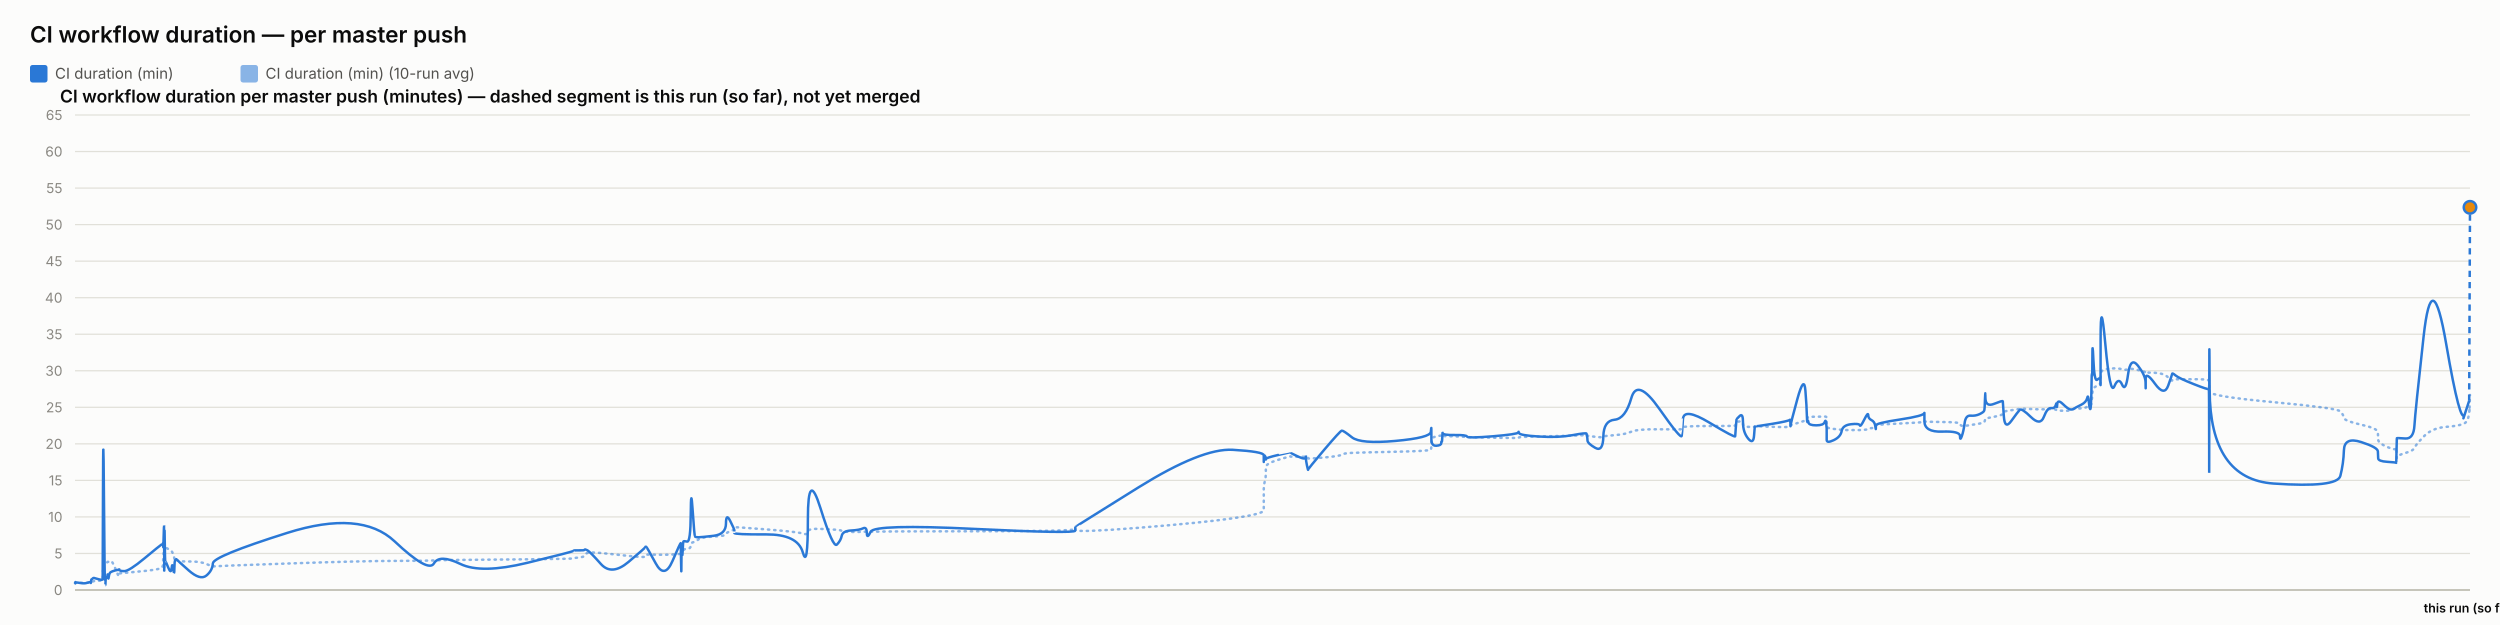
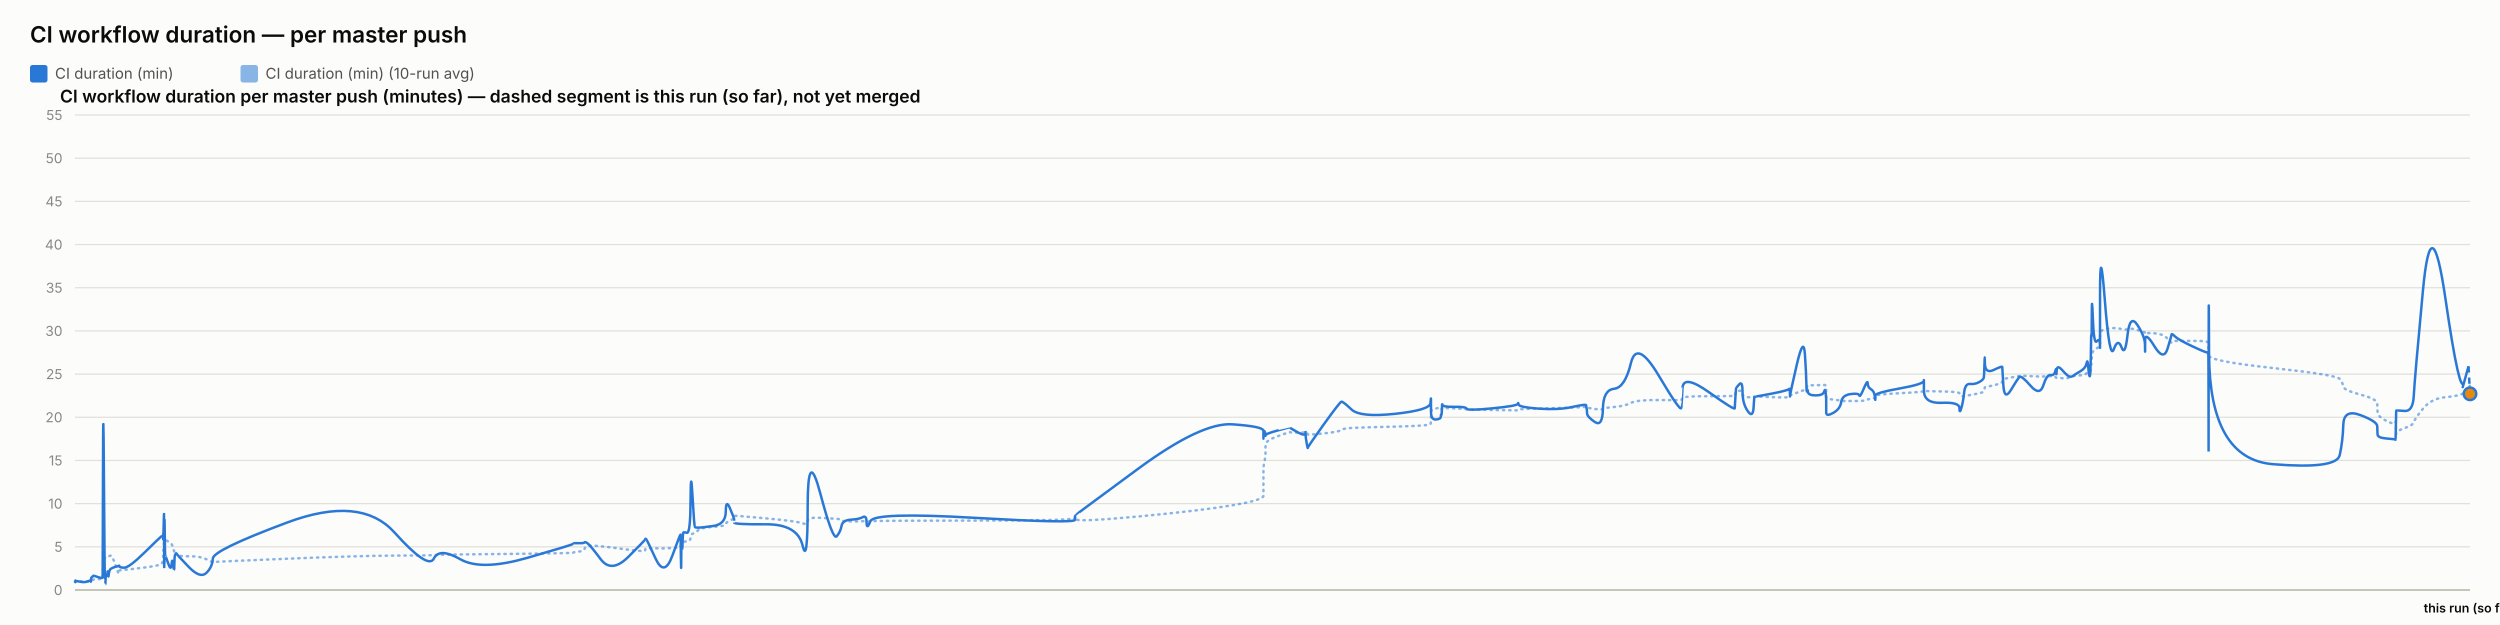
<svg xmlns="http://www.w3.org/2000/svg" width="2000" height="500" viewBox="0 0 2000 500" font-family="system-ui, -apple-system, sans-serif">
  <rect x="0" y="0" width="2000" height="500" fill="#fcfcfb" />
  <text x="24" y="34" font-size="18" font-weight="600" fill="#0b0b0b">CI workflow duration — per master push</text>
  <rect x="24" y="52" width="14" height="14" rx="2" fill="#2a78d6" />
  <text x="44" y="63" font-size="12" fill="#52514e" font-family="system-ui, -apple-system, sans-serif">CI duration (min)</text>
  <rect x="192.4" y="52" width="14" height="14" rx="2" fill="#2a78d6" opacity="0.55" />
  <text x="212.4" y="63" font-size="12" fill="#52514e" font-family="system-ui, -apple-system, sans-serif">CI duration (min) (10-run avg)</text>
  <text x="48" y="82" font-size="14" font-weight="600" fill="#0b0b0b" font-family="system-ui, -apple-system, sans-serif">CI workflow duration per master push (minutes) — dashed segment is this run (so far), not yet merged</text>
  <line x1="60" y1="472" x2="1976" y2="472" stroke="#e1e0d9" stroke-width="1" />
  <text x="50" y="476" font-size="11" text-anchor="end" fill="#898781" font-family="system-ui, -apple-system, sans-serif">0</text>
-   <line x1="60" y1="442.769" x2="1976" y2="442.769" stroke="#e1e0d9" stroke-width="1" />
-   <text x="50" y="446.769" font-size="11" text-anchor="end" fill="#898781" font-family="system-ui, -apple-system, sans-serif">5</text>
-   <line x1="60" y1="413.538" x2="1976" y2="413.538" stroke="#e1e0d9" stroke-width="1" />
-   <text x="50" y="417.538" font-size="11" text-anchor="end" fill="#898781" font-family="system-ui, -apple-system, sans-serif">10</text>
-   <line x1="60" y1="384.308" x2="1976" y2="384.308" stroke="#e1e0d9" stroke-width="1" />
-   <text x="50" y="388.308" font-size="11" text-anchor="end" fill="#898781" font-family="system-ui, -apple-system, sans-serif">15</text>
-   <line x1="60" y1="355.077" x2="1976" y2="355.077" stroke="#e1e0d9" stroke-width="1" />
-   <text x="50" y="359.077" font-size="11" text-anchor="end" fill="#898781" font-family="system-ui, -apple-system, sans-serif">20</text>
-   <line x1="60" y1="325.846" x2="1976" y2="325.846" stroke="#e1e0d9" stroke-width="1" />
-   <text x="50" y="329.846" font-size="11" text-anchor="end" fill="#898781" font-family="system-ui, -apple-system, sans-serif">25</text>
-   <line x1="60" y1="296.615" x2="1976" y2="296.615" stroke="#e1e0d9" stroke-width="1" />
-   <text x="50" y="300.615" font-size="11" text-anchor="end" fill="#898781" font-family="system-ui, -apple-system, sans-serif">30</text>
-   <line x1="60" y1="267.385" x2="1976" y2="267.385" stroke="#e1e0d9" stroke-width="1" />
-   <text x="50" y="271.385" font-size="11" text-anchor="end" fill="#898781" font-family="system-ui, -apple-system, sans-serif">35</text>
-   <line x1="60" y1="238.154" x2="1976" y2="238.154" stroke="#e1e0d9" stroke-width="1" />
-   <text x="50" y="242.154" font-size="11" text-anchor="end" fill="#898781" font-family="system-ui, -apple-system, sans-serif">40</text>
-   <line x1="60" y1="208.923" x2="1976" y2="208.923" stroke="#e1e0d9" stroke-width="1" />
-   <text x="50" y="212.923" font-size="11" text-anchor="end" fill="#898781" font-family="system-ui, -apple-system, sans-serif">45</text>
-   <line x1="60" y1="179.692" x2="1976" y2="179.692" stroke="#e1e0d9" stroke-width="1" />
-   <text x="50" y="183.692" font-size="11" text-anchor="end" fill="#898781" font-family="system-ui, -apple-system, sans-serif">50</text>
-   <line x1="60" y1="150.462" x2="1976" y2="150.462" stroke="#e1e0d9" stroke-width="1" />
-   <text x="50" y="154.462" font-size="11" text-anchor="end" fill="#898781" font-family="system-ui, -apple-system, sans-serif">55</text>
-   <line x1="60" y1="121.231" x2="1976" y2="121.231" stroke="#e1e0d9" stroke-width="1" />
-   <text x="50" y="125.231" font-size="11" text-anchor="end" fill="#898781" font-family="system-ui, -apple-system, sans-serif">60</text>
+   <line x1="60" y1="437.455" x2="1976" y2="437.455" stroke="#e1e0d9" stroke-width="1" />
+   <text x="50" y="441.455" font-size="11" text-anchor="end" fill="#898781" font-family="system-ui, -apple-system, sans-serif">5</text>
+   <line x1="60" y1="402.909" x2="1976" y2="402.909" stroke="#e1e0d9" stroke-width="1" />
+   <text x="50" y="406.909" font-size="11" text-anchor="end" fill="#898781" font-family="system-ui, -apple-system, sans-serif">10</text>
+   <line x1="60" y1="368.364" x2="1976" y2="368.364" stroke="#e1e0d9" stroke-width="1" />
+   <text x="50" y="372.364" font-size="11" text-anchor="end" fill="#898781" font-family="system-ui, -apple-system, sans-serif">15</text>
+   <line x1="60" y1="333.818" x2="1976" y2="333.818" stroke="#e1e0d9" stroke-width="1" />
+   <text x="50" y="337.818" font-size="11" text-anchor="end" fill="#898781" font-family="system-ui, -apple-system, sans-serif">20</text>
+   <line x1="60" y1="299.273" x2="1976" y2="299.273" stroke="#e1e0d9" stroke-width="1" />
+   <text x="50" y="303.273" font-size="11" text-anchor="end" fill="#898781" font-family="system-ui, -apple-system, sans-serif">25</text>
+   <line x1="60" y1="264.727" x2="1976" y2="264.727" stroke="#e1e0d9" stroke-width="1" />
+   <text x="50" y="268.727" font-size="11" text-anchor="end" fill="#898781" font-family="system-ui, -apple-system, sans-serif">30</text>
+   <line x1="60" y1="230.182" x2="1976" y2="230.182" stroke="#e1e0d9" stroke-width="1" />
+   <text x="50" y="234.182" font-size="11" text-anchor="end" fill="#898781" font-family="system-ui, -apple-system, sans-serif">35</text>
+   <line x1="60" y1="195.636" x2="1976" y2="195.636" stroke="#e1e0d9" stroke-width="1" />
+   <text x="50" y="199.636" font-size="11" text-anchor="end" fill="#898781" font-family="system-ui, -apple-system, sans-serif">40</text>
+   <line x1="60" y1="161.091" x2="1976" y2="161.091" stroke="#e1e0d9" stroke-width="1" />
+   <text x="50" y="165.091" font-size="11" text-anchor="end" fill="#898781" font-family="system-ui, -apple-system, sans-serif">45</text>
+   <line x1="60" y1="126.545" x2="1976" y2="126.545" stroke="#e1e0d9" stroke-width="1" />
+   <text x="50" y="130.545" font-size="11" text-anchor="end" fill="#898781" font-family="system-ui, -apple-system, sans-serif">50</text>
  <line x1="60" y1="92" x2="1976" y2="92" stroke="#e1e0d9" stroke-width="1" />
-   <text x="50" y="96" font-size="11" text-anchor="end" fill="#898781" font-family="system-ui, -apple-system, sans-serif">65</text>
+   <text x="50" y="96" font-size="11" text-anchor="end" fill="#898781" font-family="system-ui, -apple-system, sans-serif">55</text>
  <line x1="60" y1="472" x2="1976" y2="472" stroke="#c3c2b7" stroke-width="1.5" />
-   <path d="M 60 466.544 Q 60.046 466.203 60.16 466.324 Q 60.274 466.446 60.314 466.385 Q 60.354 466.324 60.364 466.229 Q 60.374 466.134 60.41 466.193 Q 60.445 466.251 60.455 466.21 Q 60.464 466.168 64.014 466.222 Q 67.564 466.276 69.728 466.231 Q 71.893 466.186 72.185 466.194 Q 72.477 466.203 72.637 466.198 Q 72.796 466.193 72.812 466.12 Q 72.827 466.047 73.023 465.866 Q 73.219 465.686 73.294 465.569 Q 73.369 465.452 74.019 465.296 Q 74.668 465.141 74.98 464.916 Q 75.291 464.692 78.691 464.624 Q 82.091 464.556 82.13 464.332 Q 82.17 464.108 82.384 457.034 Q 82.599 449.96 83.149 450.062 Q 83.7 450.165 84.065 450.247 Q 84.431 450.33 84.475 450.169 Q 84.519 450.009 85.125 449.95 Q 85.732 449.892 85.822 449.843 Q 85.911 449.794 86.009 449.585 Q 86.107 449.375 86.392 449.478 Q 86.676 449.58 87.035 449.288 Q 87.395 448.995 88.537 448.718 Q 89.678 448.44 92.319 455.022 Q 94.959 461.604 95.106 460.999 Q 95.254 460.395 95.259 459.723 Q 95.264 459.051 95.423 458.836 Q 95.583 458.622 99.419 458.359 Q 103.255 458.096 115.535 456.79 Q 127.816 455.485 129.099 454.325 Q 130.381 453.166 130.432 451.694 Q 130.483 450.223 130.494 448.981 Q 130.504 447.738 130.56 446.823 Q 130.615 445.907 130.659 444.947 Q 130.703 443.987 130.95 442.17 Q 131.197 440.353 131.259 438.638 Q 131.321 436.923 131.354 437.566 Q 131.387 438.209 131.398 436.256 Q 131.41 434.302 131.461 435.837 Q 131.513 437.371 131.548 436.309 Q 131.582 435.247 131.781 435.968 Q 131.979 436.689 132.251 437.449 Q 132.522 438.209 134.659 439.252 Q 136.796 440.294 137.323 440.942 Q 137.849 441.59 138.648 443.661 Q 139.446 445.731 139.484 447.154 Q 139.522 448.576 140.284 447.436 Q 141.045 446.296 141.299 447.807 Q 141.552 449.317 150.882 449.181 Q 160.213 449.044 165.091 451.183 Q 169.969 453.322 170.291 453.102 Q 170.612 452.883 229.671 450.827 Q 288.729 448.771 315.68 448.718 Q 342.63 448.664 347.13 448.347 Q 351.63 448.031 368.266 447.924 Q 384.902 447.816 421.772 447.441 Q 458.642 447.066 458.665 446.725 Q 458.688 446.384 463.06 446.004 Q 467.433 445.624 467.677 444.357 Q 467.92 443.091 469.978 442.341 Q 472.035 441.59 480.669 442.384 Q 489.302 443.178 502.758 444.708 Q 516.215 446.238 516.217 445.176 Q 516.219 444.114 516.817 443.831 Q 517.414 443.549 524.502 443.773 Q 531.591 443.997 538.013 443.622 Q 544.436 443.247 544.474 443.027 Q 544.512 442.808 544.547 442.555 Q 544.581 442.302 544.588 442.029 Q 544.595 441.756 544.84 442.891 Q 545.084 444.026 545.127 442.876 Q 545.17 441.727 545.486 441.571 Q 545.802 441.415 545.837 441.951 Q 545.872 442.487 546.137 442.311 Q 546.402 442.136 546.683 440.582 Q 546.965 439.028 549.703 439.033 Q 552.441 439.037 552.602 436.636 Q 552.762 434.234 554.133 433.912 Q 555.504 433.591 556.045 433.396 Q 556.586 433.201 558.821 431.486 Q 561.055 429.771 570.89 429.25 Q 580.724 428.729 580.776 427.477 Q 580.828 426.225 584.141 424.992 Q 587.454 423.759 587.455 423.326 Q 587.456 422.892 587.457 422.512 Q 587.459 422.132 587.46 421.821 Q 587.461 421.509 612.796 423.492 Q 638.13 425.474 642.197 426.838 Q 646.265 428.203 646.302 425.435 Q 646.339 422.668 656.405 423.116 Q 666.471 423.565 669.527 423.818 Q 672.582 424.071 673.392 424.802 Q 674.201 425.533 680.914 425.572 Q 687.627 425.611 690.51 425.411 Q 693.393 425.211 693.477 425.543 Q 693.562 425.874 696.509 425.45 Q 699.457 425.026 779.812 425.012 Q 860.168 424.997 860.214 423.282 Q 860.261 421.567 860.265 423.911 Q 860.269 426.254 910.863 422.235 Q 961.456 418.215 986.232 414.654 Q 1011.008 411.093 1011.009 408.214 Q 1011.011 405.334 1011.011 402.416 Q 1011.012 399.498 1011.014 396.994 Q 1011.015 394.49 1011.016 391.089 Q 1011.018 387.689 1011.84 385.004 Q 1012.662 382.32 1012.664 379.377 Q 1012.667 376.435 1012.669 373.653 Q 1012.671 370.871 1022.467 367.89 Q 1032.263 364.908 1032.265 365.079 Q 1032.267 365.249 1032.5 365.313 Q 1032.732 365.376 1038.707 365.425 Q 1044.683 365.473 1044.685 365.337 Q 1044.687 365.201 1044.689 365.064 Q 1044.691 364.928 1045.594 365.576 Q 1046.497 366.224 1046.511 366.696 Q 1046.524 367.169 1059.385 365.99 Q 1072.246 364.811 1073.462 363.715 Q 1074.678 362.618 1081.501 362.297 Q 1088.325 361.975 1116.329 361.396 Q 1144.334 360.816 1144.692 359.72 Q 1145.05 358.624 1145.055 357.557 Q 1145.059 356.49 1145.065 355.394 Q 1145.07 354.297 1145.09 353.177 Q 1145.11 352.056 1145.113 351.067 Q 1145.116 350.078 1149.047 349.148 Q 1152.977 348.217 1152.983 348.622 Q 1152.989 349.026 1153.341 349.508 Q 1153.693 349.991 1153.855 349.465 Q 1154.017 348.938 1154.132 348.836 Q 1154.248 348.734 1163.729 349.094 Q 1173.21 349.455 1173.639 349.65 Q 1174.067 349.845 1194.157 350.161 Q 1214.247 350.478 1214.633 350.405 Q 1215.019 350.332 1215.238 349.903 Q 1215.457 349.474 1231.243 349.167 Q 1247.028 348.861 1258.136 348.524 Q 1269.243 348.188 1269.256 347.881 Q 1269.269 347.574 1269.583 347.833 Q 1269.897 348.091 1269.99 348.422 Q 1270.083 348.753 1276.24 349.45 Q 1282.396 350.147 1282.67 349.44 Q 1282.944 348.734 1291.639 348.115 Q 1300.335 347.496 1305.066 345.363 Q 1309.796 343.229 1327.437 343.424 Q 1345.078 343.618 1345.388 343.36 Q 1345.698 343.102 1345.723 343.053 Q 1345.748 343.005 1346.353 341.899 Q 1346.958 340.793 1367.553 340.822 Q 1388.148 340.851 1388.158 340.486 Q 1388.168 340.121 1388.685 338.82 Q 1389.201 337.519 1389.209 337.451 Q 1389.216 337.383 1391.812 337.144 Q 1394.407 336.905 1394.409 339.102 Q 1394.411 341.299 1398.555 341.489 Q 1402.699 341.679 1403.252 341.465 Q 1403.806 341.251 1403.942 341.066 Q 1404.078 340.881 1417.634 341.436 Q 1431.19 341.991 1431.727 341.212 Q 1432.263 340.432 1432.343 340.174 Q 1432.422 339.916 1432.427 340.082 Q 1432.431 340.247 1437.862 338.464 Q 1443.293 336.681 1444.323 336.442 Q 1445.352 336.204 1445.484 335.867 Q 1445.615 335.531 1446.016 334.503 Q 1446.418 333.475 1446.721 333.451 Q 1447.023 333.427 1452.939 333.373 Q 1458.854 333.319 1459.715 333.232 Q 1460.575 333.144 1460.956 333.524 Q 1461.337 333.904 1461.339 333.938 Q 1461.341 333.972 1461.342 334.352 Q 1461.343 334.732 1461.346 337.207 Q 1461.349 339.682 1461.351 341.148 Q 1461.352 342.615 1466.927 343.136 Q 1472.502 343.657 1473.328 343.896 Q 1474.154 344.135 1480.749 344.052 Q 1487.344 343.969 1487.837 344.052 Q 1488.331 344.135 1491.43 343.847 Q 1494.529 343.56 1494.575 343.175 Q 1494.621 342.79 1497.161 342.508 Q 1499.701 342.225 1500.179 342.089 Q 1500.657 341.952 1500.664 341.611 Q 1500.671 341.27 1500.678 340.457 Q 1500.686 339.643 1520.066 338.8 Q 1539.446 337.957 1539.49 337.348 Q 1539.534 336.739 1539.538 337.1 Q 1539.542 337.461 1553.76 337.602 Q 1567.978 337.743 1567.991 338.927 Q 1568.005 340.111 1569.45 340.613 Q 1570.894 341.114 1571.694 340.856 Q 1572.494 340.598 1576.429 340.043 Q 1580.363 339.487 1583.661 338.864 Q 1586.959 338.24 1587.377 337.675 Q 1587.796 337.11 1587.991 336.009 Q 1588.186 334.908 1588.309 334.801 Q 1588.432 334.693 1595.283 333.417 Q 1602.135 332.141 1602.235 330.991 Q 1602.335 329.841 1603.066 329.393 Q 1603.796 328.945 1609.041 328.175 Q 1614.286 327.405 1615.787 327.113 Q 1617.287 326.821 1624.761 327.225 Q 1632.235 327.629 1635.084 327.444 Q 1637.933 327.259 1640.887 327.244 Q 1643.842 327.23 1644.663 327.741 Q 1645.485 328.253 1645.489 328.355 Q 1645.493 328.457 1645.773 328.399 Q 1646.054 328.341 1650.282 328.618 Q 1654.51 328.896 1656.242 328.082 Q 1657.973 327.269 1659.197 327.098 Q 1660.422 326.928 1664.701 326.704 Q 1668.98 326.479 1669.733 325.188 Q 1670.486 323.897 1670.981 323.917 Q 1671.477 323.936 1672.137 323.995 Q 1672.798 324.053 1673.064 323.176 Q 1673.331 322.299 1673.367 320.784 Q 1673.403 319.269 1673.624 318.446 Q 1673.846 317.623 1673.892 314.738 Q 1673.938 311.854 1674.712 310.763 Q 1675.486 309.672 1677.846 308.444 Q 1680.206 307.216 1680.325 306.486 Q 1680.444 305.755 1680.454 305.443 Q 1680.464 305.131 1680.479 300.523 Q 1680.495 295.914 1684.297 295.358 Q 1688.1 294.803 1691.46 294.696 Q 1694.82 294.589 1697.663 295.417 Q 1700.506 296.245 1702.448 295.358 Q 1704.39 294.472 1710.37 296.002 Q 1716.35 297.531 1716.446 297.814 Q 1716.542 298.096 1716.55 298.491 Q 1716.558 298.886 1716.56 298.359 Q 1716.562 297.833 1723.98 298.252 Q 1731.398 298.671 1734.532 301.95 Q 1737.666 305.229 1737.747 304.288 Q 1737.828 303.348 1740.459 303.416 Q 1743.091 303.485 1754.984 303.377 Q 1766.877 303.27 1767.09 304.542 Q 1767.303 305.813 1767.332 311.279 Q 1767.361 316.746 1767.382 313.204 Q 1767.402 309.662 1767.716 313.36 Q 1768.031 317.057 1818.905 321.739 Q 1869.779 326.421 1872.28 329.11 Q 1874.781 331.799 1875.135 334.274 Q 1875.488 336.749 1888.847 339.736 Q 1902.207 342.722 1902.304 345.811 Q 1902.4 348.899 1902.542 351.749 Q 1902.685 354.599 1909.776 357.576 Q 1916.868 360.553 1916.936 358.609 Q 1917.004 356.665 1917.226 362.17 Q 1917.448 367.675 1917.46 366.024 Q 1917.472 364.372 1924.195 362.419 Q 1930.918 360.465 1931.545 358.395 Q 1932.172 356.324 1938.866 349.309 Q 1945.56 342.293 1956.985 341.485 Q 1968.41 340.676 1971.875 338.488 Q 1975.339 336.301 1975.67 326.143 Q 1975.339 336.301 1976 315.986" fill="none" stroke="#2a78d6" stroke-width="2" stroke-dasharray="1,4" stroke-linecap="round" opacity="0.55" />
-   <path d="M 60 466.544 Q 60.046 465.862 60.16 466.397 Q 60.274 466.933 60.314 466.446 Q 60.354 465.959 60.364 465.667 Q 60.374 465.374 60.41 466.105 Q 60.445 466.836 60.455 466.251 Q 60.464 465.667 64.014 466.349 Q 67.564 467.031 69.728 466.251 Q 71.893 465.472 72.185 465.91 Q 72.477 466.349 72.637 466.397 Q 72.796 466.446 72.812 465.423 Q 72.827 464.4 73.023 463.864 Q 73.219 463.328 73.294 463.474 Q 73.369 463.621 74.019 462.938 Q 74.668 462.256 74.98 462.305 Q 75.291 462.354 78.691 463.328 Q 82.091 464.303 82.13 463.426 Q 82.17 462.549 82.384 393.272 Q 82.599 323.995 83.149 396.195 Q 83.7 468.395 84.065 468.249 Q 84.431 468.103 84.475 464.644 Q 84.519 461.185 85.125 461.672 Q 85.732 462.159 85.822 462.403 Q 85.911 462.646 86.009 460.356 Q 86.107 458.067 86.392 461.233 Q 86.676 464.4 87.035 461.428 Q 87.395 458.456 88.537 457.726 Q 89.678 456.995 92.319 456.313 Q 94.959 455.631 95.106 455.972 Q 95.254 456.313 95.259 455.485 Q 95.264 454.656 95.423 455.777 Q 95.583 456.897 99.419 456.897 Q 103.255 456.897 115.535 446.715 Q 127.816 436.533 129.099 435.705 Q 130.381 434.877 130.432 434.926 Q 130.483 434.974 130.494 434.292 Q 130.504 433.61 130.56 436.144 Q 130.615 438.677 130.659 437.556 Q 130.703 436.436 130.95 428.203 Q 131.197 419.969 131.259 420.164 Q 131.321 420.359 131.354 445.059 Q 131.387 469.759 131.398 443.792 Q 131.41 417.826 131.461 442.526 Q 131.513 467.226 131.548 440.431 Q 131.582 413.636 131.781 431.515 Q 131.979 449.395 132.251 449.103 Q 132.522 448.81 134.659 454.169 Q 136.796 459.528 137.323 454.462 Q 137.849 449.395 138.648 455.387 Q 139.446 461.379 139.484 455.095 Q 139.522 448.81 140.284 447.885 Q 141.045 446.959 141.299 447.495 Q 141.552 448.031 150.882 456.264 Q 160.213 464.497 165.091 460.454 Q 169.969 456.41 170.291 450.71 Q 170.612 445.01 229.671 426.351 Q 288.729 407.692 315.68 433.074 Q 342.63 458.456 347.13 450.759 Q 351.63 443.062 368.266 451.149 Q 384.902 459.236 421.772 450.272 Q 458.642 441.308 458.665 440.723 Q 458.688 440.138 463.06 440.285 Q 467.433 440.431 467.677 439.797 Q 467.92 439.164 469.978 440.285 Q 472.035 441.405 480.669 451.149 Q 489.302 460.892 502.758 449.59 Q 516.215 438.287 516.217 437.751 Q 516.219 437.215 516.817 437.313 Q 517.414 437.41 524.502 450.564 Q 531.591 463.718 538.013 448.762 Q 544.436 433.805 544.474 434.779 Q 544.512 435.754 544.547 435.559 Q 544.581 435.364 544.588 434.536 Q 544.595 433.708 544.84 448.908 Q 545.084 464.108 545.127 451.003 Q 545.17 437.897 545.486 436.533 Q 545.802 435.169 545.837 441.551 Q 545.872 447.933 546.137 440.918 Q 546.402 433.903 546.683 433.269 Q 546.965 432.636 549.703 433.269 Q 552.441 433.903 552.602 410.81 Q 552.762 387.718 554.133 408.326 Q 555.504 428.933 556.045 429.372 Q 556.586 429.81 558.821 429.81 Q 561.055 429.81 570.89 428.641 Q 580.724 427.472 580.776 418.8 Q 580.828 410.128 584.141 416.705 Q 587.454 423.282 587.455 424.256 Q 587.456 425.231 587.457 425.133 Q 587.459 425.036 587.46 426.351 Q 587.461 427.667 612.796 427.521 Q 638.13 427.374 642.197 441.795 Q 646.265 456.215 646.302 415.341 Q 646.339 374.467 656.405 406.621 Q 666.471 438.774 669.527 435.656 Q 672.582 432.538 673.392 428.641 Q 674.201 424.744 680.914 424.403 Q 687.627 424.062 690.51 422.649 Q 693.393 421.236 693.477 426.449 Q 693.562 431.662 696.509 425.426 Q 699.457 419.19 779.812 423.136 Q 860.168 427.082 860.214 424.5 Q 860.261 421.918 860.265 421.626 Q 860.269 421.333 910.863 389.862 Q 961.456 358.39 986.232 359.851 Q 1011.008 361.313 1011.009 364.236 Q 1011.011 367.159 1011.011 366.428 Q 1011.012 365.697 1011.014 368.426 Q 1011.015 371.154 1011.016 367.403 Q 1011.018 363.651 1011.84 364.577 Q 1012.662 365.503 1012.664 366.867 Q 1012.667 368.231 1012.669 367.256 Q 1012.671 366.282 1022.467 363.992 Q 1032.263 361.703 1032.265 361.751 Q 1032.267 361.8 1032.5 362.19 Q 1032.732 362.579 1038.707 365.356 Q 1044.683 368.133 1044.685 365.551 Q 1044.687 362.969 1044.689 365.697 Q 1044.691 368.426 1045.594 372.518 Q 1046.497 376.61 1046.511 375.782 Q 1046.524 374.954 1059.385 359.803 Q 1072.246 344.651 1073.462 344.505 Q 1074.678 344.359 1081.501 349.815 Q 1088.325 355.272 1116.329 352.738 Q 1144.334 350.205 1144.692 345.431 Q 1145.05 340.656 1145.055 343.726 Q 1145.059 346.795 1145.065 343.921 Q 1145.07 341.046 1145.09 343.531 Q 1145.11 346.015 1145.113 351.423 Q 1145.116 356.831 1149.047 356.587 Q 1152.977 356.344 1152.983 354.541 Q 1152.989 352.738 1153.341 353.372 Q 1153.693 354.005 1153.855 349.377 Q 1154.017 344.749 1154.132 346.454 Q 1154.248 348.159 1163.729 348.013 Q 1173.21 347.867 1173.639 349.279 Q 1174.067 350.692 1194.157 349.036 Q 1214.247 347.379 1214.633 345.967 Q 1215.019 344.554 1215.238 346.405 Q 1215.457 348.256 1231.243 349.231 Q 1247.028 350.205 1258.136 348.11 Q 1269.243 346.015 1269.256 346.941 Q 1269.269 347.867 1269.583 348.89 Q 1269.897 349.913 1269.99 352.349 Q 1270.083 354.785 1276.24 358.292 Q 1282.396 361.8 1282.67 349.182 Q 1282.944 336.564 1291.639 335.785 Q 1300.335 335.005 1305.066 318.441 Q 1309.796 301.877 1327.437 327.015 Q 1345.078 352.154 1345.388 348.597 Q 1345.698 345.041 1345.723 345.041 Q 1345.748 345.041 1346.353 335.395 Q 1346.958 325.749 1367.553 338.123 Q 1388.148 350.497 1388.158 348.987 Q 1388.168 347.477 1388.685 341.631 Q 1389.201 335.785 1389.209 335.492 Q 1389.216 335.2 1391.812 332.715 Q 1394.407 330.231 1394.409 338.026 Q 1394.411 345.821 1398.555 350.887 Q 1402.699 355.954 1403.252 348.354 Q 1403.806 340.754 1403.942 341.046 Q 1404.078 341.338 1417.634 339.097 Q 1431.19 336.856 1431.727 335.882 Q 1432.263 334.908 1432.343 338.61 Q 1432.422 342.313 1432.427 340.705 Q 1432.431 339.097 1437.862 319.318 Q 1443.293 299.538 1444.323 312.497 Q 1445.352 325.456 1445.484 332.277 Q 1445.615 339.097 1446.016 337.246 Q 1446.418 335.395 1446.721 337.831 Q 1447.023 340.267 1452.939 340.267 Q 1458.854 340.267 1459.715 337.685 Q 1460.575 335.103 1460.956 338.805 Q 1461.337 342.508 1461.339 342.751 Q 1461.341 342.995 1461.342 344.846 Q 1461.343 346.697 1461.346 347.867 Q 1461.349 349.036 1461.351 351.91 Q 1461.352 354.785 1466.927 352.154 Q 1472.502 349.523 1473.328 344.846 Q 1474.154 340.169 1480.749 339.39 Q 1487.344 338.61 1487.837 340.267 Q 1488.331 341.923 1491.43 335.638 Q 1494.529 329.354 1494.575 332.082 Q 1494.621 334.81 1497.161 336.077 Q 1499.701 337.344 1500.179 340.656 Q 1500.657 343.969 1500.664 343.092 Q 1500.671 342.215 1500.678 340.364 Q 1500.686 338.513 1520.066 335.59 Q 1539.446 332.667 1539.49 330.328 Q 1539.534 327.99 1539.538 336.905 Q 1539.542 345.821 1553.76 345.285 Q 1567.978 344.749 1567.991 348.89 Q 1568.005 353.031 1569.45 348.938 Q 1570.894 344.846 1571.694 338.513 Q 1572.494 332.179 1576.429 332.521 Q 1580.363 332.862 1583.661 331.303 Q 1586.959 329.744 1587.377 328.477 Q 1587.796 327.21 1587.991 318.928 Q 1588.186 310.646 1588.309 318.246 Q 1588.432 325.846 1595.283 323.069 Q 1602.135 320.292 1602.235 321.023 Q 1602.335 321.754 1603.066 332.91 Q 1603.796 344.067 1609.041 336.759 Q 1614.286 329.451 1615.787 327.892 Q 1617.287 326.333 1624.761 333.641 Q 1632.235 340.949 1635.084 333.495 Q 1637.933 326.041 1640.887 326.479 Q 1643.842 326.918 1644.663 323.897 Q 1645.485 320.877 1645.489 324.385 Q 1645.493 327.892 1645.773 323.508 Q 1646.054 319.123 1650.282 323.215 Q 1654.51 327.308 1656.242 327.551 Q 1657.973 327.795 1659.197 326.918 Q 1660.422 326.041 1664.701 323.946 Q 1668.98 321.851 1669.733 318.49 Q 1670.486 315.128 1670.981 320.779 Q 1671.477 326.431 1672.137 327.259 Q 1672.798 328.087 1673.064 315.713 Q 1673.331 303.338 1673.367 300.464 Q 1673.403 297.59 1673.624 300.123 Q 1673.846 302.656 1673.892 286.141 Q 1673.938 269.626 1674.712 287.797 Q 1675.486 305.969 1677.846 303.728 Q 1680.206 301.487 1680.325 304.362 Q 1680.444 307.236 1680.454 308.064 Q 1680.464 308.892 1680.479 271.574 Q 1680.495 234.256 1684.297 275.618 Q 1688.1 316.979 1691.46 309.087 Q 1694.82 301.195 1697.663 307.674 Q 1700.506 314.154 1702.448 299.538 Q 1704.39 284.923 1710.37 292.572 Q 1716.35 300.221 1716.446 305.921 Q 1716.542 311.621 1716.55 310.5 Q 1716.558 309.379 1716.56 303.046 Q 1716.562 296.713 1723.98 306.992 Q 1731.398 317.272 1734.532 308.551 Q 1737.666 299.831 1737.747 299.003 Q 1737.828 298.174 1740.459 300.367 Q 1743.091 302.559 1754.984 307.285 Q 1766.877 312.01 1767.09 311.182 Q 1767.303 310.354 1767.332 359.949 Q 1767.361 409.544 1767.382 325.164 Q 1767.402 240.785 1767.716 312.059 Q 1768.031 383.333 1818.905 386.841 Q 1869.779 390.349 1872.28 380.703 Q 1874.781 371.056 1875.135 360.192 Q 1875.488 349.328 1888.847 353.615 Q 1902.207 357.903 1902.304 361.118 Q 1902.4 364.333 1902.542 366.672 Q 1902.685 369.01 1909.776 369.449 Q 1916.868 369.887 1916.936 370.277 Q 1917.004 370.667 1917.226 360.777 Q 1917.448 350.887 1917.46 350.595 Q 1917.472 350.303 1924.195 350.79 Q 1930.918 351.277 1931.545 340.462 Q 1932.172 329.646 1938.866 269.333 Q 1945.56 209.021 1956.985 275.374 Q 1968.41 341.728 1971.875 331.156 Q 1968.41 341.728 1975.339 320.585" fill="none" stroke="#2a78d6" stroke-width="2" />
-   <path d="M 1975.339 320.585 L 1976 165.856" fill="none" stroke="#2a78d6" stroke-width="2" stroke-dasharray="5,4" />
-   <circle cx="1976" cy="165.856" r="5" fill="#e8890c" stroke="#2a78d6" stroke-width="2" />
+   <path d="M 60 465.552 Q 60.046 465.148 60.16 465.292 Q 60.274 465.436 60.314 465.364 Q 60.354 465.292 60.364 465.18 Q 60.374 465.068 60.409 465.137 Q 60.445 465.206 60.454 465.157 Q 60.464 465.107 64.013 465.171 Q 67.562 465.235 69.726 465.182 Q 71.889 465.129 72.181 465.139 Q 72.474 465.148 72.633 465.143 Q 72.793 465.137 72.808 465.051 Q 72.824 464.964 73.019 464.751 Q 73.215 464.538 73.29 464.4 Q 73.365 464.262 74.015 464.078 Q 74.664 463.893 74.975 463.628 Q 75.287 463.364 78.686 463.283 Q 82.085 463.202 82.124 462.938 Q 82.164 462.673 82.378 454.313 Q 82.593 445.953 83.143 446.074 Q 83.693 446.195 84.059 446.292 Q 84.424 446.39 84.468 446.2 Q 84.512 446.01 85.118 445.941 Q 85.725 445.872 85.814 445.815 Q 85.904 445.757 86.002 445.509 Q 86.1 445.262 86.384 445.383 Q 86.668 445.504 87.028 445.158 Q 87.388 444.813 88.529 444.485 Q 89.67 444.156 92.31 451.935 Q 94.95 459.713 95.097 458.999 Q 95.244 458.285 95.249 457.491 Q 95.254 456.696 95.413 456.443 Q 95.573 456.19 99.408 455.879 Q 103.243 455.568 115.52 454.025 Q 127.797 452.482 129.08 451.112 Q 130.362 449.741 130.413 448.002 Q 130.464 446.264 130.474 444.795 Q 130.485 443.327 130.54 442.245 Q 130.595 441.162 130.639 440.028 Q 130.683 438.894 130.93 436.746 Q 131.177 434.599 131.239 432.572 Q 131.301 430.545 131.334 431.305 Q 131.367 432.065 131.379 429.757 Q 131.39 427.448 131.441 429.262 Q 131.493 431.075 131.528 429.82 Q 131.562 428.565 131.761 429.417 Q 131.959 430.269 132.231 431.167 Q 132.502 432.065 134.638 433.298 Q 136.775 434.53 137.301 435.295 Q 137.827 436.061 138.626 438.508 Q 139.424 440.955 139.462 442.636 Q 139.5 444.318 140.261 442.97 Q 141.023 441.623 141.276 443.408 Q 141.529 445.193 150.857 445.032 Q 160.185 444.87 165.062 447.398 Q 169.938 449.925 170.26 449.666 Q 170.581 449.407 229.624 446.978 Q 288.666 444.548 315.608 444.485 Q 342.551 444.421 347.05 444.047 Q 351.549 443.673 368.18 443.546 Q 384.812 443.419 421.671 442.976 Q 458.531 442.533 458.554 442.13 Q 458.577 441.727 462.948 441.278 Q 467.319 440.828 467.563 439.332 Q 467.807 437.835 469.864 436.948 Q 471.92 436.061 480.552 437 Q 489.183 437.938 502.635 439.746 Q 516.087 441.554 516.09 440.299 Q 516.092 439.044 516.689 438.71 Q 517.286 438.376 524.373 438.641 Q 531.459 438.905 537.88 438.462 Q 544.301 438.019 544.339 437.76 Q 544.377 437.501 544.412 437.201 Q 544.446 436.902 544.453 436.579 Q 544.46 436.257 544.704 437.598 Q 544.949 438.94 544.992 437.581 Q 545.034 436.222 545.351 436.038 Q 545.667 435.854 545.702 436.487 Q 545.737 437.121 546.001 436.913 Q 546.266 436.706 546.547 434.869 Q 546.829 433.033 549.566 433.038 Q 552.304 433.044 552.464 430.206 Q 552.625 427.367 553.996 426.987 Q 555.366 426.607 555.907 426.377 Q 556.448 426.147 558.682 424.12 Q 560.916 422.093 570.747 421.477 Q 580.578 420.861 580.631 419.382 Q 580.683 417.902 583.995 416.445 Q 587.306 414.988 587.308 414.476 Q 587.309 413.964 587.31 413.515 Q 587.312 413.065 587.313 412.697 Q 587.314 412.328 612.642 414.672 Q 637.969 417.015 642.035 418.627 Q 646.101 420.239 646.138 416.969 Q 646.175 413.699 656.239 414.228 Q 666.302 414.758 669.357 415.058 Q 672.411 415.357 673.221 416.221 Q 674.03 417.084 680.741 417.13 Q 687.452 417.176 690.334 416.94 Q 693.216 416.704 693.3 417.096 Q 693.385 417.487 696.332 416.986 Q 699.279 416.485 779.612 416.468 Q 859.944 416.451 859.991 414.424 Q 860.038 412.398 860.042 415.167 Q 860.046 417.936 910.625 413.186 Q 961.204 408.436 985.973 404.228 Q 1010.742 400.019 1010.744 396.616 Q 1010.745 393.213 1010.746 389.765 Q 1010.747 386.316 1010.748 383.356 Q 1010.75 380.397 1010.751 376.378 Q 1010.753 372.359 1011.574 369.187 Q 1012.396 366.015 1012.399 362.537 Q 1012.401 359.059 1012.403 355.772 Q 1012.405 352.484 1022.198 348.961 Q 1031.992 345.437 1031.994 345.638 Q 1031.996 345.84 1032.228 345.915 Q 1032.461 345.99 1038.434 346.047 Q 1044.408 346.105 1044.41 345.944 Q 1044.412 345.782 1044.414 345.621 Q 1044.417 345.46 1045.319 346.226 Q 1046.222 346.992 1046.236 347.55 Q 1046.249 348.108 1059.106 346.715 Q 1071.964 345.322 1073.179 344.026 Q 1074.395 342.731 1081.216 342.351 Q 1088.038 341.971 1116.035 341.286 Q 1144.031 340.601 1144.389 339.305 Q 1144.747 338.01 1144.752 336.749 Q 1144.757 335.488 1144.762 334.192 Q 1144.768 332.897 1144.787 331.573 Q 1144.807 330.248 1144.81 329.08 Q 1144.814 327.911 1148.743 326.811 Q 1152.672 325.712 1152.678 326.189 Q 1152.684 326.667 1153.036 327.237 Q 1153.388 327.807 1153.55 327.185 Q 1153.712 326.564 1153.827 326.443 Q 1153.943 326.322 1163.421 326.748 Q 1172.899 327.174 1173.328 327.404 Q 1173.757 327.635 1193.841 328.009 Q 1213.925 328.383 1214.311 328.297 Q 1214.697 328.21 1214.916 327.704 Q 1215.135 327.197 1230.916 326.834 Q 1246.697 326.472 1257.802 326.074 Q 1268.906 325.677 1268.919 325.314 Q 1268.932 324.952 1269.246 325.257 Q 1269.56 325.562 1269.653 325.953 Q 1269.746 326.345 1275.9 327.168 Q 1282.055 327.992 1282.329 327.157 Q 1282.603 326.322 1291.296 325.591 Q 1299.989 324.859 1304.718 322.338 Q 1309.448 319.816 1327.083 320.046 Q 1344.719 320.276 1345.029 319.971 Q 1345.339 319.666 1345.364 319.608 Q 1345.389 319.551 1345.994 318.244 Q 1346.599 316.937 1367.188 316.972 Q 1387.777 317.006 1387.787 316.574 Q 1387.798 316.142 1388.314 314.605 Q 1388.831 313.068 1388.838 312.987 Q 1388.845 312.907 1391.44 312.625 Q 1394.035 312.342 1394.037 314.939 Q 1394.039 317.536 1398.181 317.76 Q 1402.324 317.985 1402.878 317.732 Q 1403.431 317.478 1403.567 317.259 Q 1403.703 317.041 1417.255 317.697 Q 1430.807 318.353 1431.344 317.432 Q 1431.881 316.511 1431.96 316.206 Q 1432.039 315.901 1432.044 316.096 Q 1432.049 316.292 1437.478 314.185 Q 1442.907 312.078 1443.937 311.795 Q 1444.966 311.513 1445.097 311.116 Q 1445.228 310.719 1445.63 309.504 Q 1446.031 308.289 1446.334 308.26 Q 1446.636 308.232 1452.55 308.168 Q 1458.464 308.105 1459.324 308.001 Q 1460.184 307.898 1460.565 308.347 Q 1460.946 308.796 1460.948 308.836 Q 1460.95 308.876 1460.951 309.325 Q 1460.952 309.775 1460.955 312.699 Q 1460.958 315.624 1460.96 317.357 Q 1460.961 319.09 1466.535 319.706 Q 1472.108 320.322 1472.934 320.605 Q 1473.759 320.887 1480.352 320.789 Q 1486.946 320.691 1487.439 320.789 Q 1487.932 320.887 1491.031 320.547 Q 1494.129 320.207 1494.175 319.752 Q 1494.221 319.298 1496.76 318.964 Q 1499.299 318.63 1499.777 318.468 Q 1500.255 318.307 1500.262 317.904 Q 1500.269 317.501 1500.276 316.54 Q 1500.284 315.578 1519.659 314.582 Q 1539.034 313.586 1539.078 312.866 Q 1539.122 312.147 1539.125 312.573 Q 1539.129 312.999 1553.343 313.166 Q 1567.557 313.333 1567.571 314.732 Q 1567.585 316.131 1569.029 316.724 Q 1570.473 317.317 1571.272 317.012 Q 1572.072 316.707 1576.006 316.05 Q 1579.939 315.394 1583.236 314.657 Q 1586.533 313.92 1586.952 313.252 Q 1587.37 312.584 1587.565 311.283 Q 1587.76 309.982 1587.883 309.855 Q 1588.005 309.728 1594.855 308.22 Q 1601.705 306.712 1601.805 305.353 Q 1601.905 303.994 1602.635 303.464 Q 1603.366 302.935 1608.609 302.025 Q 1613.853 301.115 1615.353 300.77 Q 1616.852 300.424 1624.325 300.902 Q 1631.797 301.38 1634.645 301.161 Q 1637.493 300.942 1640.447 300.925 Q 1643.4 300.908 1644.221 301.512 Q 1645.042 302.117 1645.047 302.238 Q 1645.051 302.359 1645.331 302.29 Q 1645.611 302.221 1649.838 302.549 Q 1654.065 302.877 1655.797 301.915 Q 1657.528 300.954 1658.752 300.752 Q 1659.975 300.551 1664.253 300.286 Q 1668.531 300.021 1669.284 298.495 Q 1670.037 296.97 1670.532 296.993 Q 1671.027 297.016 1671.688 297.085 Q 1672.348 297.154 1672.615 296.118 Q 1672.881 295.081 1672.917 293.291 Q 1672.953 291.5 1673.174 290.527 Q 1673.396 289.554 1673.442 286.145 Q 1673.488 282.737 1674.262 281.447 Q 1675.035 280.158 1677.395 278.707 Q 1679.754 277.256 1679.873 276.392 Q 1679.992 275.528 1680.002 275.16 Q 1680.012 274.792 1680.028 269.345 Q 1680.043 263.898 1683.845 263.242 Q 1687.646 262.585 1691.005 262.459 Q 1694.364 262.332 1697.206 263.311 Q 1700.049 264.29 1701.99 263.242 Q 1703.931 262.194 1709.91 264.002 Q 1715.888 265.81 1715.984 266.144 Q 1716.08 266.478 1716.088 266.944 Q 1716.096 267.41 1716.098 266.788 Q 1716.1 266.167 1723.516 266.662 Q 1730.932 267.157 1734.065 271.032 Q 1737.199 274.907 1737.279 273.795 Q 1737.36 272.684 1739.991 272.765 Q 1742.621 272.845 1754.511 272.719 Q 1766.401 272.592 1766.614 274.095 Q 1766.827 275.598 1766.856 282.058 Q 1766.885 288.518 1766.905 284.332 Q 1766.926 280.146 1767.24 284.516 Q 1767.554 288.886 1818.414 294.419 Q 1869.274 299.952 1871.775 303.13 Q 1874.275 306.308 1874.629 309.233 Q 1874.982 312.158 1888.337 315.688 Q 1901.693 319.217 1901.79 322.867 Q 1901.887 326.518 1902.029 329.886 Q 1902.171 333.254 1909.26 336.772 Q 1916.35 340.29 1916.418 337.992 Q 1916.487 335.695 1916.708 342.201 Q 1916.93 348.707 1916.942 346.755 Q 1916.954 344.804 1923.675 342.495 Q 1930.397 340.186 1931.023 337.739 Q 1931.65 335.292 1938.342 327.001 Q 1945.034 318.71 1956.456 317.755 Q 1967.878 316.799 1971.342 314.214 Q 1974.805 311.628 1975.402 309.867 Q 1974.805 311.628 1976 308.105" fill="none" stroke="#2a78d6" stroke-width="2" stroke-dasharray="1,4" stroke-linecap="round" opacity="0.55" />
+   <path d="M 60 465.552 Q 60.046 464.745 60.16 465.379 Q 60.274 466.012 60.314 465.436 Q 60.354 464.861 60.364 464.515 Q 60.374 464.17 60.409 465.033 Q 60.445 465.897 60.454 465.206 Q 60.464 464.515 64.013 465.321 Q 67.562 466.127 69.726 465.206 Q 71.889 464.285 72.181 464.803 Q 72.474 465.321 72.633 465.379 Q 72.793 465.436 72.808 464.227 Q 72.824 463.018 73.019 462.385 Q 73.215 461.752 73.29 461.924 Q 73.365 462.097 74.015 461.291 Q 74.664 460.485 74.975 460.542 Q 75.287 460.6 78.686 461.752 Q 82.085 462.903 82.124 461.867 Q 82.164 460.83 82.378 378.958 Q 82.593 297.085 83.143 382.412 Q 83.693 467.739 84.059 467.567 Q 84.424 467.394 84.468 463.306 Q 84.512 459.218 85.118 459.794 Q 85.725 460.37 85.814 460.658 Q 85.904 460.945 86.002 458.239 Q 86.1 455.533 86.384 459.276 Q 86.668 463.018 87.028 459.506 Q 87.388 455.994 88.529 455.13 Q 89.67 454.267 92.31 453.461 Q 94.95 452.655 95.097 453.058 Q 95.244 453.461 95.249 452.482 Q 95.254 451.503 95.413 452.827 Q 95.573 454.152 99.408 454.152 Q 103.243 454.152 115.52 442.118 Q 127.797 430.085 129.08 429.106 Q 130.362 428.127 130.413 428.185 Q 130.464 428.242 130.474 427.436 Q 130.485 426.63 130.54 429.624 Q 130.595 432.618 130.639 431.294 Q 130.683 429.97 130.93 420.239 Q 131.177 410.509 131.239 410.739 Q 131.301 410.97 131.334 440.161 Q 131.367 469.352 131.379 438.664 Q 131.39 407.976 131.441 437.167 Q 131.493 466.358 131.528 434.691 Q 131.562 403.024 131.761 424.155 Q 131.959 445.285 132.231 444.939 Q 132.502 444.594 134.638 450.927 Q 136.775 457.261 137.301 451.273 Q 137.827 445.285 138.626 452.367 Q 139.424 459.448 139.462 452.021 Q 139.5 444.594 140.261 443.5 Q 141.023 442.406 141.276 443.039 Q 141.529 443.673 150.857 453.403 Q 160.185 463.133 165.062 458.355 Q 169.938 453.576 170.26 446.839 Q 170.581 440.103 229.624 418.052 Q 288.666 396 315.608 425.997 Q 342.551 455.994 347.05 446.897 Q 351.549 437.8 368.18 447.358 Q 384.812 456.915 421.671 446.321 Q 458.531 435.727 458.554 435.036 Q 458.577 434.345 462.948 434.518 Q 467.319 434.691 467.563 433.942 Q 467.807 433.194 469.864 434.518 Q 471.92 435.842 480.552 447.358 Q 489.183 458.873 502.635 445.515 Q 516.087 432.158 516.09 431.524 Q 516.092 430.891 516.689 431.006 Q 517.286 431.121 524.373 446.667 Q 531.459 462.212 537.88 444.536 Q 544.301 426.861 544.339 428.012 Q 544.377 429.164 544.412 428.933 Q 544.446 428.703 544.453 427.724 Q 544.46 426.745 544.704 444.709 Q 544.949 462.673 544.992 447.185 Q 545.034 431.697 545.351 430.085 Q 545.667 428.473 545.702 436.015 Q 545.737 443.558 546.001 435.267 Q 546.266 426.976 546.547 426.227 Q 546.829 425.479 549.566 426.227 Q 552.304 426.976 552.464 399.685 Q 552.625 372.394 553.996 396.748 Q 555.366 421.103 555.907 421.621 Q 556.448 422.139 558.682 422.139 Q 560.916 422.139 570.747 420.758 Q 580.578 419.376 580.631 409.127 Q 580.683 398.879 583.995 406.652 Q 587.306 414.424 587.308 415.576 Q 587.309 416.727 587.31 416.612 Q 587.312 416.497 587.313 418.052 Q 587.314 419.606 612.642 419.433 Q 637.969 419.261 642.035 436.303 Q 646.101 453.345 646.138 405.039 Q 646.175 356.733 656.239 394.733 Q 666.302 432.733 669.357 429.048 Q 672.411 425.364 673.221 420.758 Q 674.03 416.152 680.741 415.748 Q 687.452 415.345 690.334 413.676 Q 693.216 412.006 693.3 418.167 Q 693.385 424.327 696.332 416.958 Q 699.279 409.588 779.612 414.252 Q 859.944 418.915 859.991 415.864 Q 860.038 412.812 860.042 412.467 Q 860.046 412.121 910.625 374.927 Q 961.204 337.733 985.973 339.461 Q 1010.742 341.188 1010.744 344.642 Q 1010.745 348.097 1010.746 347.233 Q 1010.747 346.37 1010.748 349.594 Q 1010.75 352.818 1010.751 348.385 Q 1010.753 343.952 1011.574 345.045 Q 1012.396 346.139 1012.399 347.752 Q 1012.401 349.364 1012.403 348.212 Q 1012.405 347.061 1022.198 344.355 Q 1031.992 341.648 1031.994 341.706 Q 1031.996 341.764 1032.228 342.224 Q 1032.461 342.685 1038.434 345.967 Q 1044.408 349.248 1044.41 346.197 Q 1044.412 343.145 1044.414 346.37 Q 1044.417 349.594 1045.319 354.43 Q 1046.222 359.267 1046.236 358.288 Q 1046.249 357.309 1059.106 339.403 Q 1071.964 321.497 1073.179 321.324 Q 1074.395 321.152 1081.216 327.6 Q 1088.038 334.048 1116.035 331.055 Q 1144.031 328.061 1144.389 322.418 Q 1144.747 316.776 1144.752 320.403 Q 1144.757 324.03 1144.762 320.633 Q 1144.768 317.236 1144.787 320.173 Q 1144.807 323.109 1144.81 329.5 Q 1144.814 335.891 1148.743 335.603 Q 1152.672 335.315 1152.678 333.185 Q 1152.684 331.055 1153.036 331.803 Q 1153.388 332.552 1153.55 327.082 Q 1153.712 321.612 1153.827 323.627 Q 1153.943 325.642 1163.421 325.47 Q 1172.899 325.297 1173.328 326.967 Q 1173.757 328.636 1193.841 326.679 Q 1213.925 324.721 1214.311 323.052 Q 1214.697 321.382 1214.916 323.57 Q 1215.135 325.758 1230.916 326.909 Q 1246.697 328.061 1257.802 325.585 Q 1268.906 323.109 1268.919 324.203 Q 1268.932 325.297 1269.246 326.506 Q 1269.56 327.715 1269.653 330.594 Q 1269.746 333.473 1275.9 337.618 Q 1282.055 341.764 1282.329 326.852 Q 1282.603 311.939 1291.296 311.018 Q 1299.989 310.097 1304.718 290.521 Q 1309.448 270.945 1327.083 300.655 Q 1344.719 330.364 1345.029 326.161 Q 1345.339 321.958 1345.364 321.958 Q 1345.389 321.958 1345.994 310.558 Q 1346.599 299.158 1367.188 313.782 Q 1387.777 328.406 1387.787 326.621 Q 1387.798 324.836 1388.314 317.927 Q 1388.831 311.018 1388.838 310.673 Q 1388.845 310.327 1391.44 307.391 Q 1394.035 304.455 1394.037 313.667 Q 1394.039 322.879 1398.181 328.867 Q 1402.324 334.855 1402.878 325.873 Q 1403.431 316.891 1403.567 317.236 Q 1403.703 317.582 1417.255 314.933 Q 1430.807 312.285 1431.344 311.133 Q 1431.881 309.982 1431.96 314.358 Q 1432.039 318.733 1432.044 316.833 Q 1432.049 314.933 1437.478 291.558 Q 1442.907 268.182 1443.937 283.497 Q 1444.966 298.812 1445.097 306.873 Q 1445.228 314.933 1445.63 312.745 Q 1446.031 310.558 1446.334 313.436 Q 1446.636 316.315 1452.55 316.315 Q 1458.464 316.315 1459.324 313.264 Q 1460.184 310.212 1460.565 314.588 Q 1460.946 318.964 1460.948 319.252 Q 1460.95 319.539 1460.951 321.727 Q 1460.952 323.915 1460.955 325.297 Q 1460.958 326.679 1460.96 330.076 Q 1460.961 333.473 1466.535 330.364 Q 1472.108 327.255 1472.934 321.727 Q 1473.759 316.2 1480.352 315.279 Q 1486.946 314.358 1487.439 316.315 Q 1487.932 318.273 1491.031 310.845 Q 1494.129 303.418 1494.175 306.642 Q 1494.221 309.867 1496.76 311.364 Q 1499.299 312.861 1499.777 316.776 Q 1500.255 320.691 1500.262 319.655 Q 1500.269 318.618 1500.276 316.43 Q 1500.284 314.242 1519.659 310.788 Q 1539.034 307.333 1539.078 304.57 Q 1539.122 301.806 1539.125 312.342 Q 1539.129 322.879 1553.343 322.245 Q 1567.557 321.612 1567.571 326.506 Q 1567.585 331.4 1569.029 326.564 Q 1570.473 321.727 1571.272 314.242 Q 1572.072 306.758 1576.006 307.161 Q 1579.939 307.564 1583.236 305.721 Q 1586.533 303.879 1586.952 302.382 Q 1587.37 300.885 1587.565 291.097 Q 1587.76 281.309 1587.883 290.291 Q 1588.005 299.273 1594.855 295.991 Q 1601.705 292.709 1601.805 293.573 Q 1601.905 294.436 1602.635 307.621 Q 1603.366 320.806 1608.609 312.17 Q 1613.853 303.533 1615.353 301.691 Q 1616.852 299.848 1624.325 308.485 Q 1631.797 317.121 1634.645 308.312 Q 1637.493 299.503 1640.447 300.021 Q 1643.4 300.539 1644.221 296.97 Q 1645.042 293.4 1645.047 297.545 Q 1645.051 301.691 1645.331 296.509 Q 1645.611 291.327 1649.838 296.164 Q 1654.065 301 1655.797 301.288 Q 1657.528 301.576 1658.752 300.539 Q 1659.975 299.503 1664.253 297.027 Q 1668.531 294.552 1669.284 290.579 Q 1670.037 286.606 1670.532 293.285 Q 1671.027 299.964 1671.688 300.942 Q 1672.348 301.921 1672.615 287.297 Q 1672.881 272.673 1672.917 269.276 Q 1672.953 265.879 1673.174 268.873 Q 1673.396 271.867 1673.442 252.348 Q 1673.488 232.83 1674.262 254.306 Q 1675.035 275.782 1677.395 273.133 Q 1679.754 270.485 1679.873 273.882 Q 1679.992 277.279 1680.002 278.258 Q 1680.012 279.236 1680.028 235.133 Q 1680.043 191.03 1683.845 239.912 Q 1687.646 288.794 1691.005 279.467 Q 1694.364 270.139 1697.206 277.797 Q 1700.049 285.455 1701.99 268.182 Q 1703.931 250.909 1709.91 259.948 Q 1715.888 268.988 1715.984 275.724 Q 1716.08 282.461 1716.088 281.136 Q 1716.096 279.812 1716.098 272.327 Q 1716.1 264.842 1723.516 276.991 Q 1730.932 289.139 1734.065 278.833 Q 1737.199 268.527 1737.279 267.548 Q 1737.36 266.57 1739.991 269.161 Q 1742.621 271.752 1754.511 277.336 Q 1766.401 282.921 1766.614 281.942 Q 1766.827 280.964 1766.856 339.576 Q 1766.885 398.188 1766.905 298.467 Q 1766.926 198.745 1767.24 282.979 Q 1767.554 367.212 1818.414 371.358 Q 1869.274 375.503 1871.775 364.103 Q 1874.275 352.703 1874.629 339.864 Q 1874.982 327.024 1888.337 332.091 Q 1901.693 337.158 1901.79 340.958 Q 1901.887 344.758 1902.029 347.521 Q 1902.171 350.285 1909.26 350.803 Q 1916.35 351.321 1916.418 351.782 Q 1916.487 352.242 1916.708 340.555 Q 1916.93 328.867 1916.942 328.521 Q 1916.954 328.176 1923.675 328.752 Q 1930.397 329.327 1931.023 316.545 Q 1931.65 303.764 1938.342 232.485 Q 1945.034 161.206 1956.456 239.624 Q 1967.878 318.042 1971.342 305.548 Q 1967.878 318.042 1974.805 293.055" fill="none" stroke="#2a78d6" stroke-width="2" />
+   <path d="M 1974.805 293.055 L 1976 315.048" fill="none" stroke="#2a78d6" stroke-width="2" stroke-dasharray="5,4" />
+   <circle cx="1976" cy="315.048" r="5" fill="#e8890c" stroke="#2a78d6" stroke-width="2" />
  <text x="1976" y="490" font-size="10" text-anchor="middle" fill="#0b0b0b" font-family="system-ui, -apple-system, sans-serif" font-weight="600">this run (so far)</text>
</svg>
